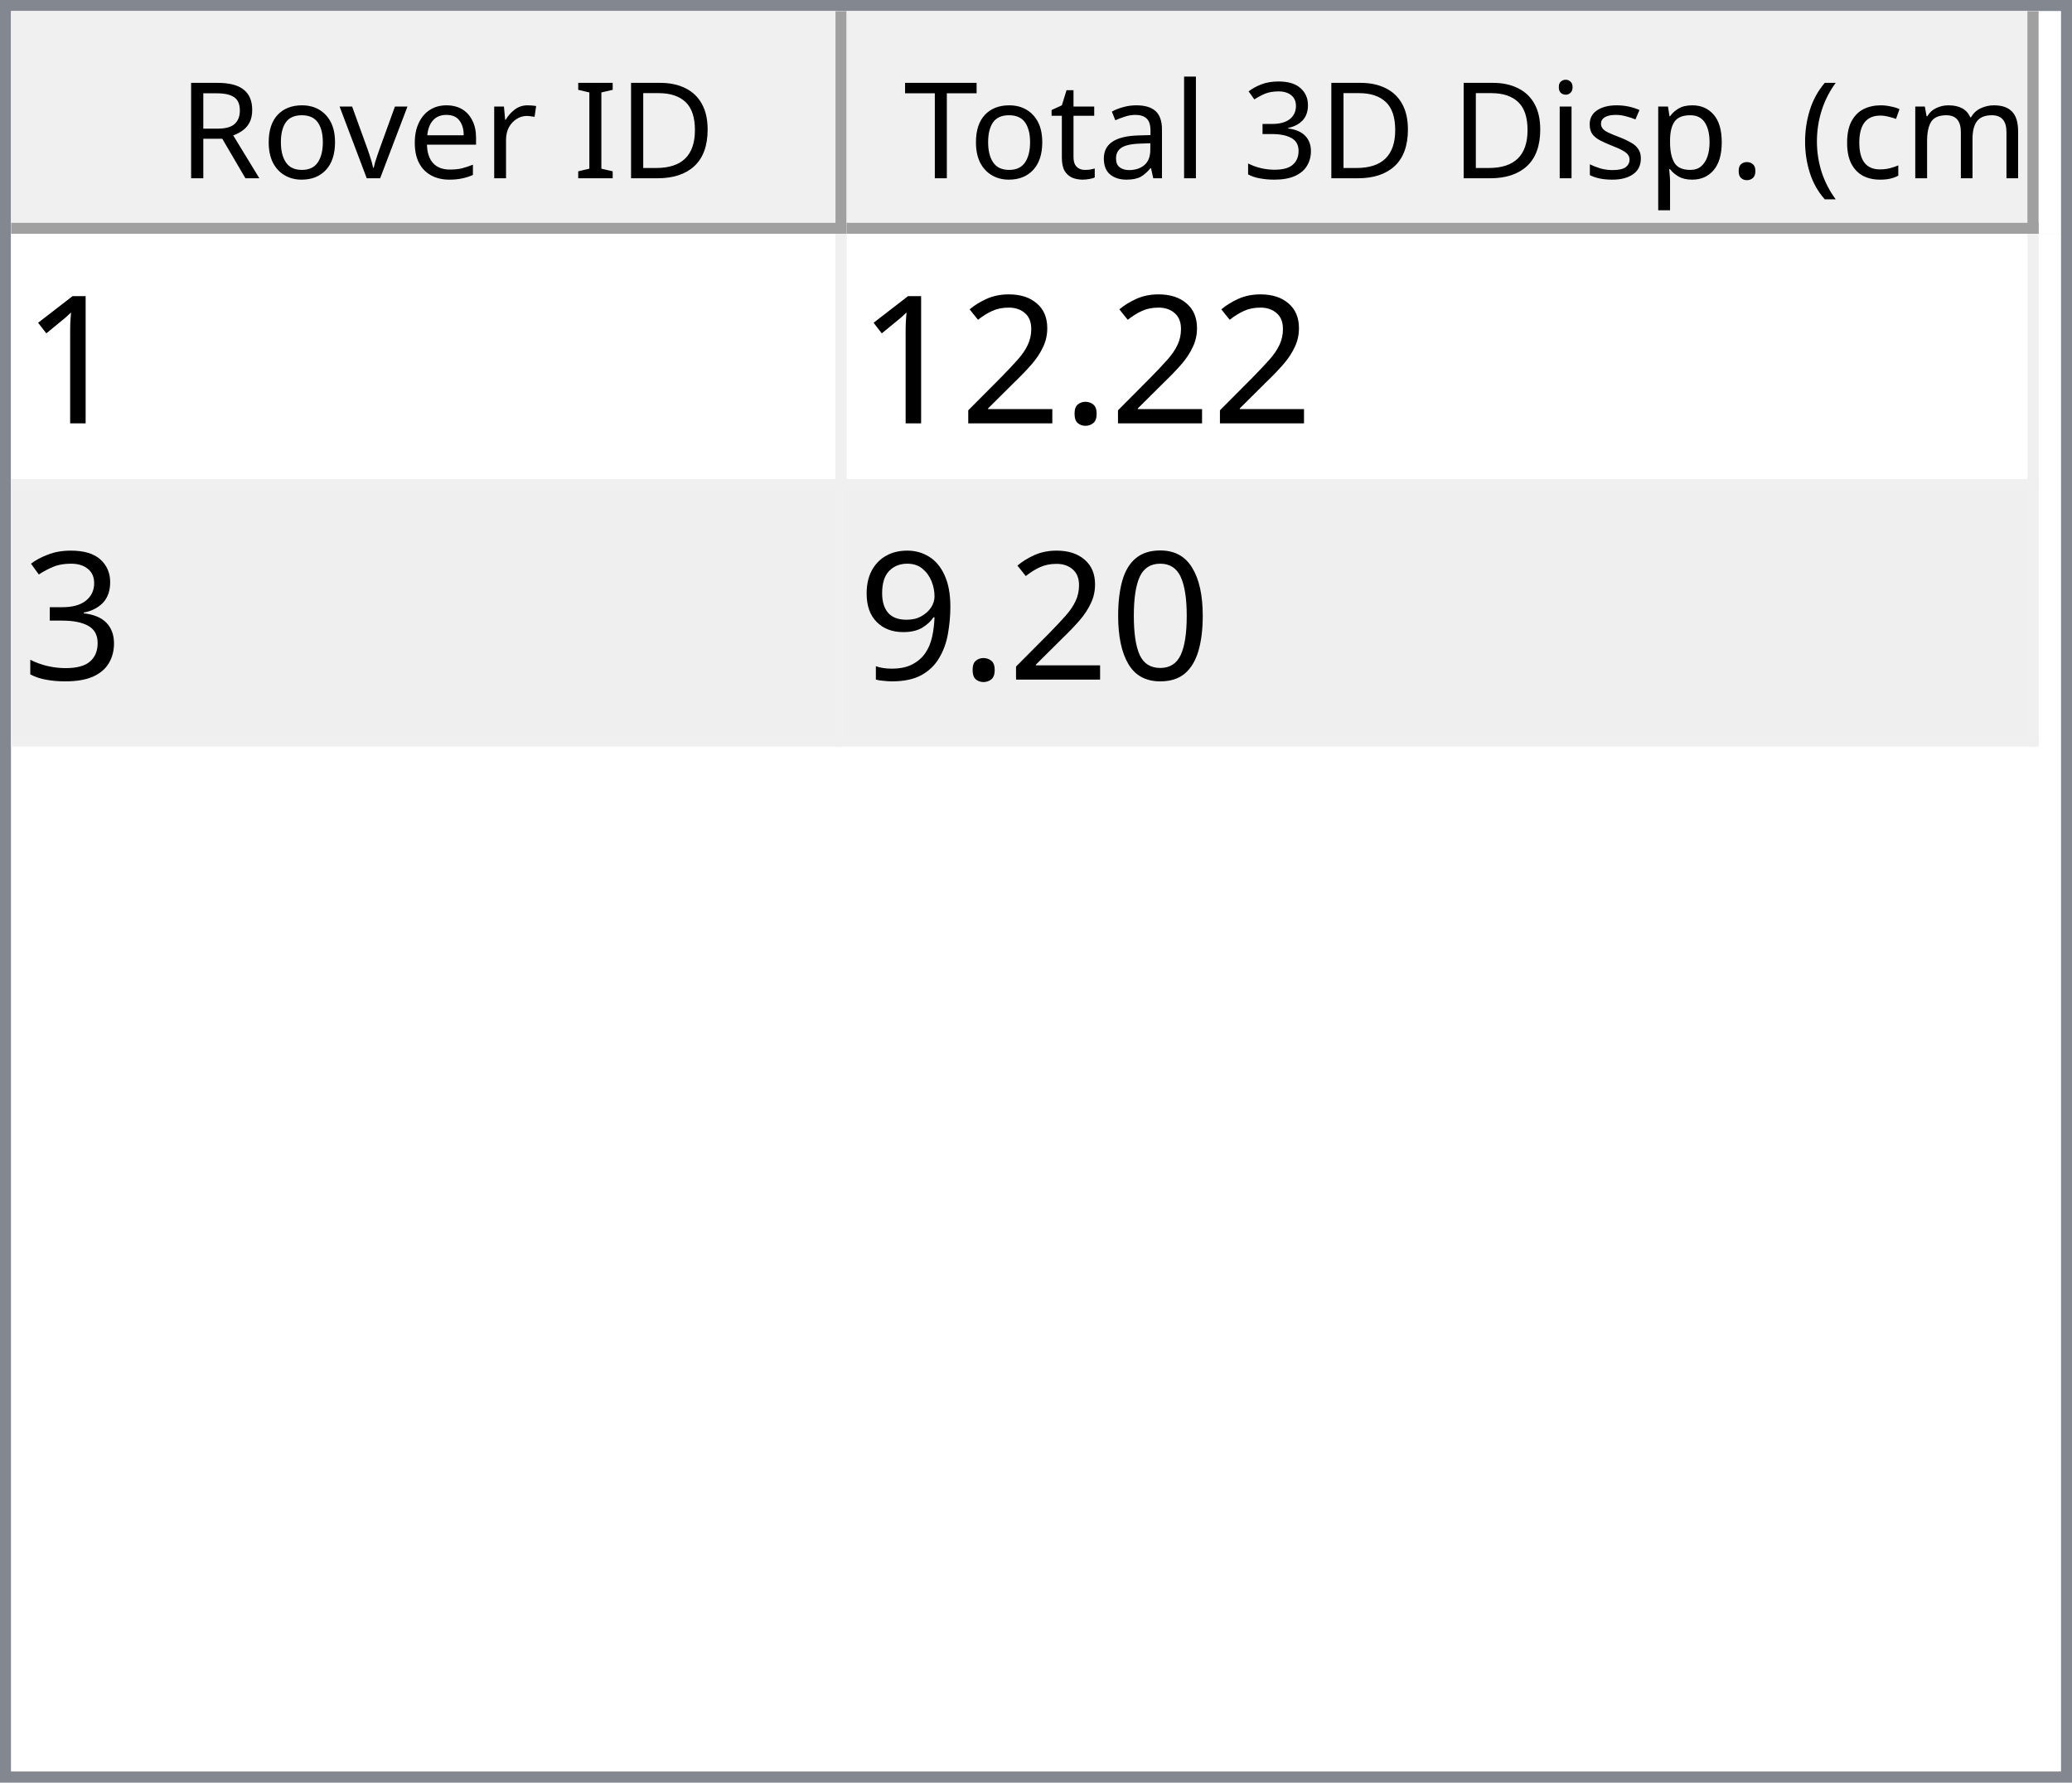
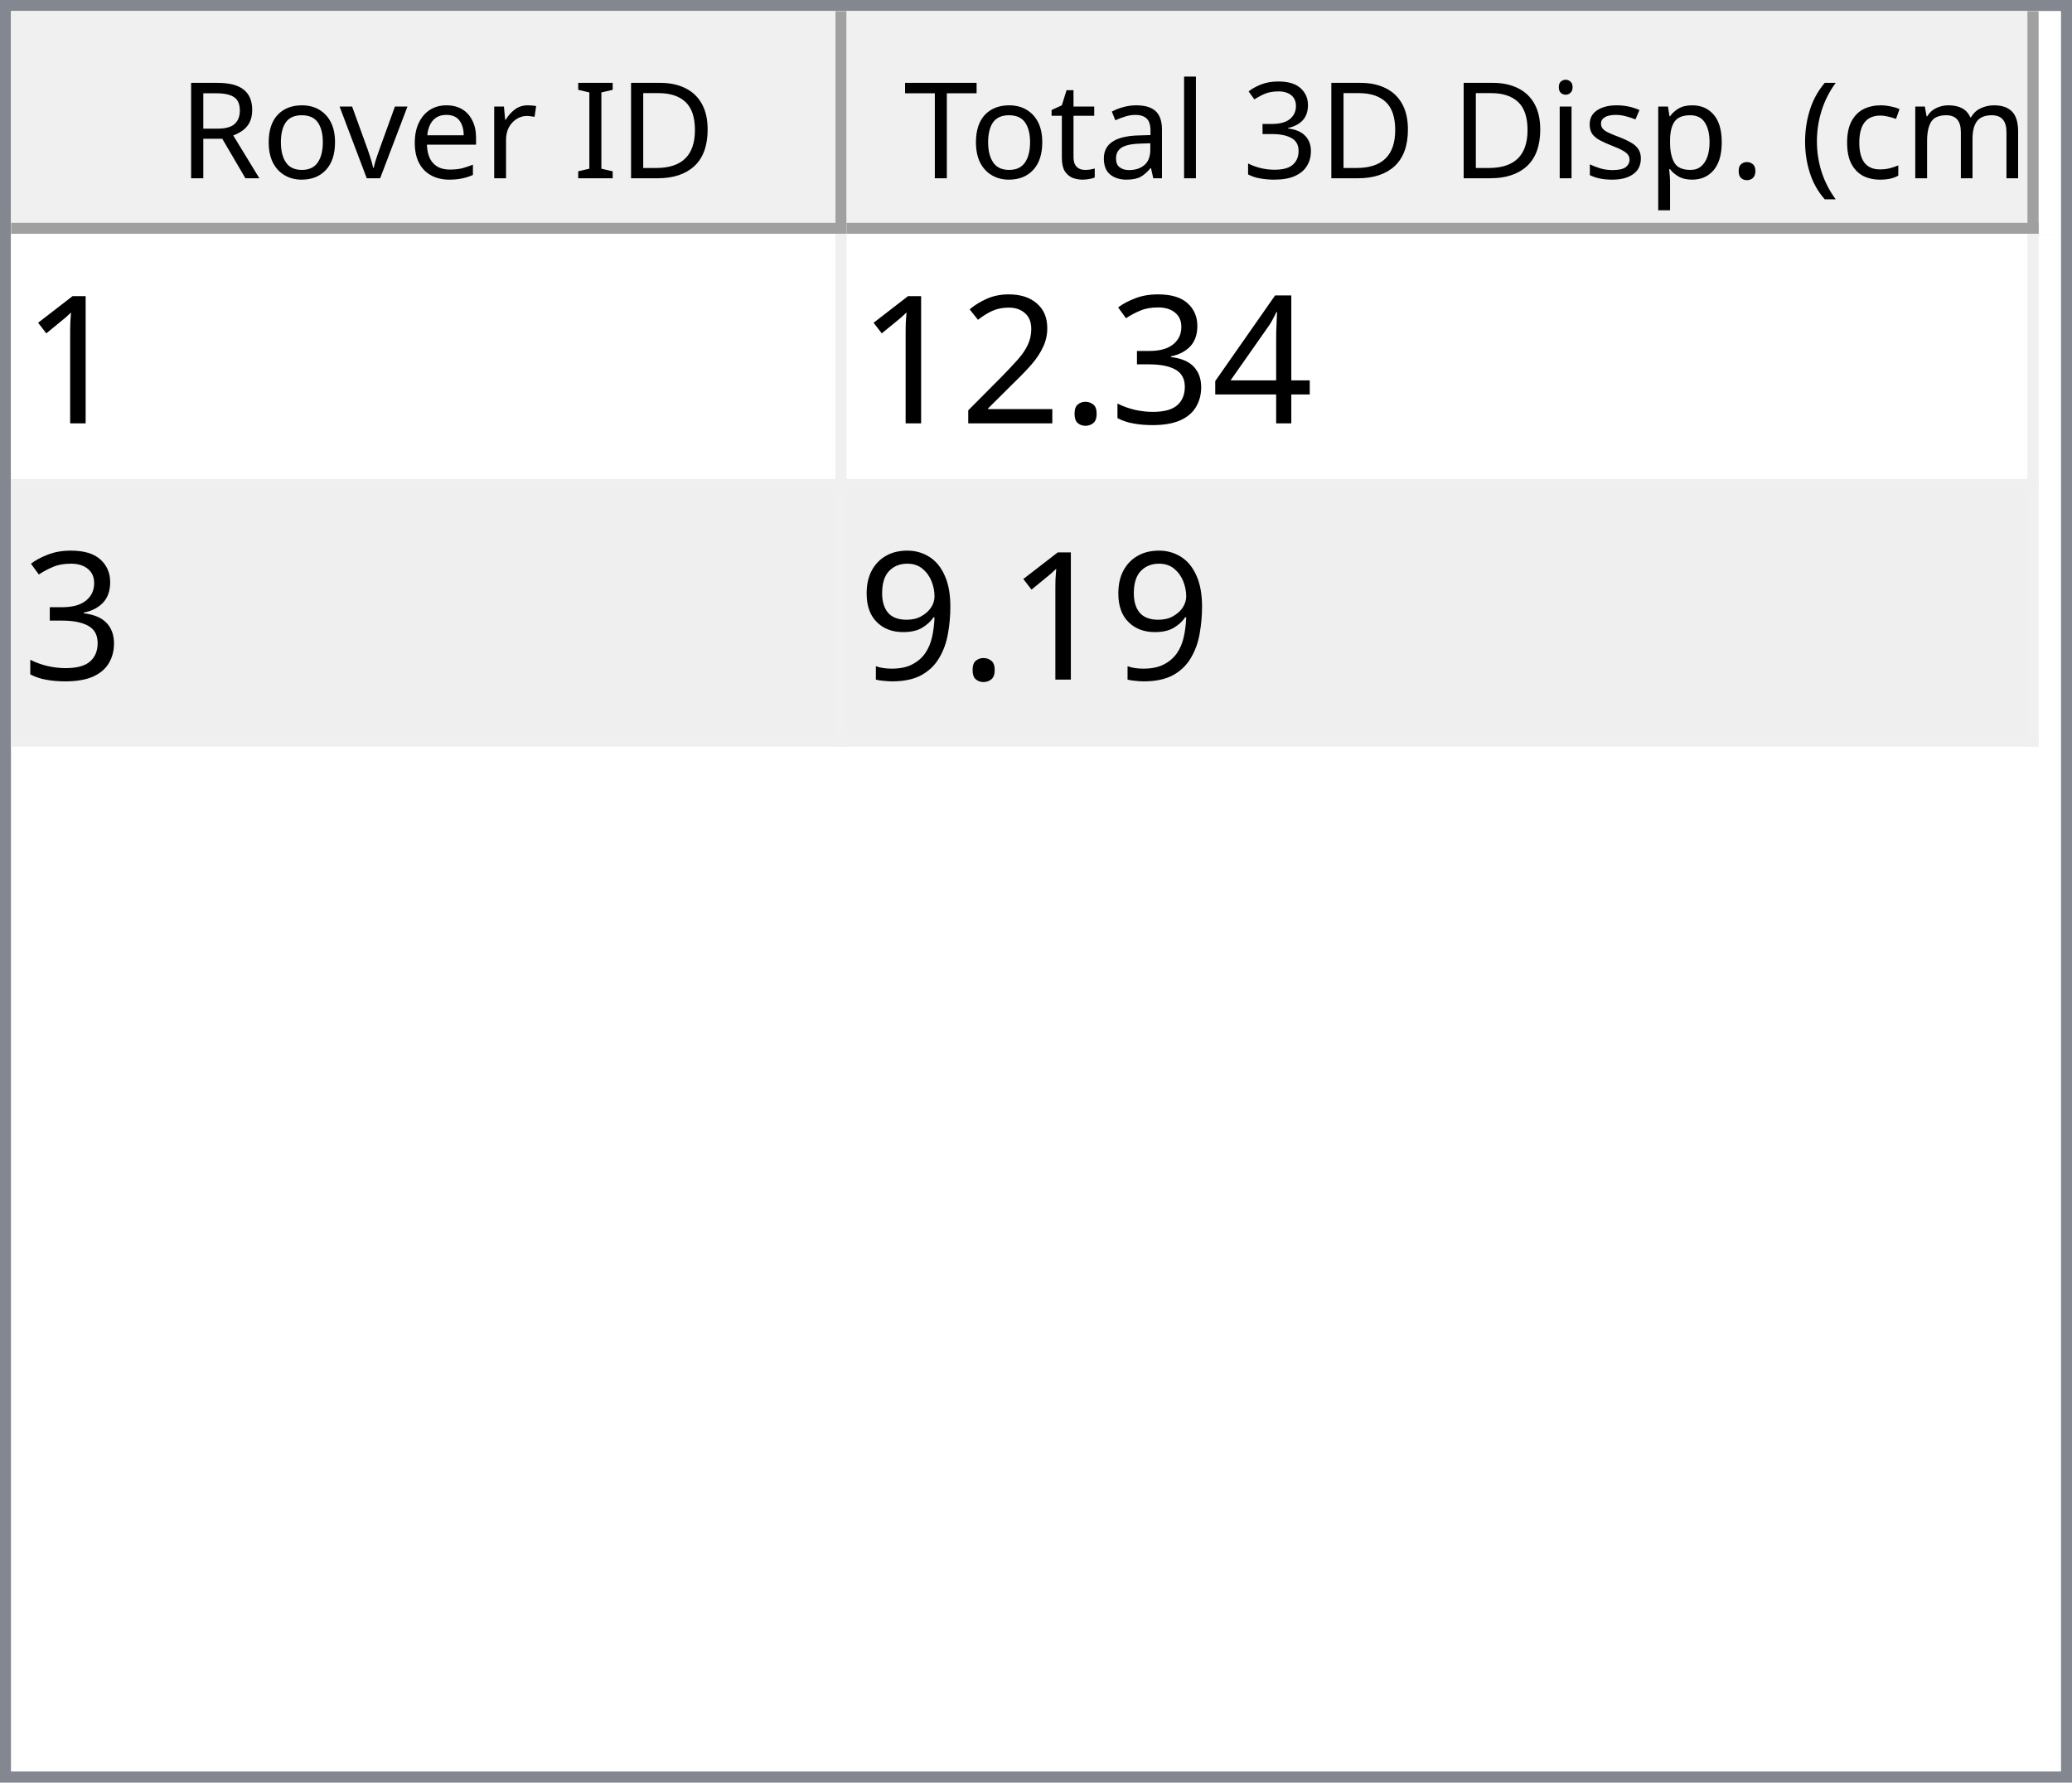
<svg xmlns="http://www.w3.org/2000/svg" style="fill-opacity:1; color-rendering:auto; color-interpolation:auto; text-rendering:auto; stroke:black; stroke-linecap:square; stroke-miterlimit:10; shape-rendering:auto; stroke-opacity:1; fill:black; stroke-dasharray:none; font-weight:normal; stroke-width:1; font-family:'Dialog'; font-style:normal; stroke-linejoin:miter; font-size:12px; stroke-dashoffset:0; image-rendering:auto;" width="186" height="160">
  <defs id="genericDefs" />
  <g>
    <defs id="defs1">
      <clipPath clipPathUnits="userSpaceOnUse" id="clipPath1">
        <path d="M0 0 L186 0 L186 160 L0 160 L0 0 Z" />
      </clipPath>
      <clipPath clipPathUnits="userSpaceOnUse" id="clipPath2">
        <path d="M0 0 L0 160 L186 160 L186 0 Z" />
      </clipPath>
      <clipPath clipPathUnits="userSpaceOnUse" id="clipPath3">
        <path d="M0 0 L0 20 L184 20 L184 0 Z" />
      </clipPath>
      <clipPath clipPathUnits="userSpaceOnUse" id="clipPath4">
        <path d="M0 0 L0 20 L75 20 L75 0 Z" />
      </clipPath>
      <clipPath clipPathUnits="userSpaceOnUse" id="clipPath5">
        <path d="M1 1 L1 19 L74 19 L74 1 Z" />
      </clipPath>
      <clipPath clipPathUnits="userSpaceOnUse" id="clipPath6">
        <path d="M0 0 L0 18 L73 18 L73 0 Z" />
      </clipPath>
      <clipPath clipPathUnits="userSpaceOnUse" id="clipPath7">
        <path d="M-0.5 -0.5 L-0.5 19.5 L74.5 19.5 L74.5 -0.5 Z" />
      </clipPath>
      <clipPath clipPathUnits="userSpaceOnUse" id="clipPath8">
        <path d="M0 0 L0 20 L107 20 L107 0 Z" />
      </clipPath>
      <clipPath clipPathUnits="userSpaceOnUse" id="clipPath9">
        <path d="M1 1 L1 19 L106 19 L106 1 Z" />
      </clipPath>
      <clipPath clipPathUnits="userSpaceOnUse" id="clipPath10">
        <path d="M0 0 L0 18 L105 18 L105 0 Z" />
      </clipPath>
      <clipPath clipPathUnits="userSpaceOnUse" id="clipPath11">
        <path d="M-0.5 -0.5 L-0.5 19.5 L106.5 19.5 L106.5 -0.5 Z" />
      </clipPath>
      <clipPath clipPathUnits="userSpaceOnUse" id="clipPath12">
        <path d="M0 0 L0 138 L184 138 L184 0 Z" />
      </clipPath>
      <clipPath clipPathUnits="userSpaceOnUse" id="clipPath13">
        <path d="M0 0 L0 46 L182 46 L182 0 Z" />
      </clipPath>
      <clipPath clipPathUnits="userSpaceOnUse" id="clipPath14">
        <path d="M-0.5 -0.5 L-0.5 45.5 L181.5 45.5 L181.5 -0.5 Z" />
      </clipPath>
      <clipPath clipPathUnits="userSpaceOnUse" id="clipPath15">
        <path d="M0 0 L0 22 L74 22 L74 0 Z" />
      </clipPath>
      <clipPath clipPathUnits="userSpaceOnUse" id="clipPath16">
        <path d="M0 0 L0 22 L106 22 L106 0 Z" />
      </clipPath>
      <font horiz-adv-x="64.551" id="font1">
        <font-face ascent="107.91" descent="25.098" units-per-em="100" style="font-style:normal; font-family:Segoe UI; font-weight:normal;" />
        <missing-glyph horiz-adv-x="64.551" d="M8.109 0 L8.109 68.266 L56.453 68.266 L56.453 0 L8.109 0 ZM15.328 7.234 L49.219 7.234 L49.219 61.031 L15.328 61.031 L15.328 7.234 Z" />
        <glyph unicode="D" horiz-adv-x="70.117" d="M9.188 0 L9.188 70.016 L28.516 70.016 Q65.531 70.016 65.531 35.891 Q65.531 19.672 55.25 9.836 Q44.969 0 27.734 0 L9.188 0 ZM17.391 62.594 L17.391 7.422 L27.828 7.422 Q41.609 7.422 49.273 14.797 Q56.938 22.172 56.938 35.688 Q56.938 62.594 28.328 62.594 L17.391 62.594 Z" />
        <glyph unicode="I" horiz-adv-x="26.611" d="M17.391 0 L9.188 0 L9.188 70.016 L17.391 70.016 L17.391 0 Z" />
        <glyph unicode=" " horiz-adv-x="27.393" d="" />
        <glyph unicode="r" horiz-adv-x="34.766" d="M34.188 41.891 Q32.078 43.5 28.125 43.5 Q23 43.5 19.555 38.672 Q16.109 33.844 16.109 25.484 L16.109 0 L8.109 0 L8.109 50 L16.109 50 L16.109 39.703 L16.312 39.703 Q18.016 44.969 21.531 47.922 Q25.047 50.875 29.391 50.875 Q32.516 50.875 34.188 50.203 L34.188 41.891 Z" />
        <glyph unicode="e" horiz-adv-x="52.295" d="M48.297 23 L12.984 23 Q13.188 14.656 17.484 10.109 Q21.781 5.562 29.297 5.562 Q37.75 5.562 44.828 11.141 L44.828 3.609 Q38.234 -1.172 27.391 -1.172 Q16.797 -1.172 10.742 5.641 Q4.688 12.453 4.688 24.812 Q4.688 36.469 11.305 43.82 Q17.922 51.172 27.734 51.172 Q37.547 51.172 42.922 44.828 Q48.297 38.484 48.297 27.203 L48.297 23 ZM40.094 29.781 Q40.047 36.719 36.75 40.578 Q33.453 44.438 27.594 44.438 Q21.922 44.438 17.969 40.383 Q14.016 36.328 13.094 29.781 L40.094 29.781 Z" />
        <glyph unicode="v" horiz-adv-x="47.9" d="M47.406 50 L27.484 0 L19.625 0 L0.688 50 L9.469 50 L22.172 13.672 Q23.578 9.672 23.922 6.688 L24.125 6.688 Q24.609 10.453 25.688 13.484 L38.969 50 L47.406 50 Z" />
        <glyph unicode="o" horiz-adv-x="58.594" d="M29 -1.172 Q17.922 -1.172 11.305 5.836 Q4.688 12.844 4.688 24.422 Q4.688 37.016 11.57 44.094 Q18.453 51.172 30.172 51.172 Q41.359 51.172 47.633 44.289 Q53.906 37.406 53.906 25.203 Q53.906 13.234 47.141 6.031 Q40.375 -1.172 29 -1.172 ZM29.594 44.438 Q21.875 44.438 17.383 39.188 Q12.891 33.938 12.891 24.703 Q12.891 15.828 17.43 10.695 Q21.969 5.562 29.594 5.562 Q37.359 5.562 41.531 10.594 Q45.703 15.625 45.703 24.906 Q45.703 34.281 41.531 39.359 Q37.359 44.438 29.594 44.438 Z" />
        <glyph unicode="R" horiz-adv-x="59.814" d="M59.375 0 L49.609 0 L37.891 19.625 Q36.281 22.359 34.766 24.289 Q33.25 26.219 31.664 27.438 Q30.078 28.656 28.25 29.219 Q26.422 29.781 24.125 29.781 L17.391 29.781 L17.391 0 L9.188 0 L9.188 70.016 L30.078 70.016 Q34.672 70.016 38.555 68.867 Q42.438 67.719 45.289 65.375 Q48.141 63.031 49.758 59.547 Q51.375 56.062 51.375 51.375 Q51.375 47.703 50.273 44.656 Q49.172 41.609 47.148 39.211 Q45.125 36.812 42.266 35.133 Q39.406 33.453 35.844 32.516 L35.844 32.328 Q37.594 31.547 38.891 30.547 Q40.188 29.547 41.359 28.18 Q42.531 26.812 43.68 25.078 Q44.828 23.344 46.234 21.047 L59.375 0 ZM17.391 62.594 L17.391 37.203 L28.516 37.203 Q31.594 37.203 34.203 38.133 Q36.812 39.062 38.719 40.797 Q40.625 42.531 41.703 45.047 Q42.781 47.562 42.781 50.688 Q42.781 56.297 39.141 59.445 Q35.5 62.594 28.609 62.594 L17.391 62.594 Z" />
        <glyph unicode=")" horiz-adv-x="30.176" d="M8.297 -15.922 L1.172 -15.922 Q16.406 2.344 16.406 26.812 Q16.406 51.469 1.078 70.016 L8.297 70.016 Q23.531 52.156 23.531 26.703 Q23.531 1.375 8.297 -15.922 Z" />
        <glyph unicode="m" horiz-adv-x="86.133" d="M79.109 0 L71.094 0 L71.094 28.719 Q71.094 37.016 68.531 40.727 Q65.969 44.438 59.906 44.438 Q54.781 44.438 51.195 39.75 Q47.609 35.062 47.609 28.516 L47.609 0 L39.594 0 L39.594 29.688 Q39.594 44.438 28.219 44.438 Q22.953 44.438 19.531 40.016 Q16.109 35.594 16.109 28.516 L16.109 0 L8.109 0 L8.109 50 L16.109 50 L16.109 42.094 L16.312 42.094 Q21.625 51.172 31.844 51.172 Q36.969 51.172 40.773 48.312 Q44.578 45.453 46 40.828 Q51.562 51.172 62.594 51.172 Q79.109 51.172 79.109 30.812 L79.109 0 Z" />
        <glyph unicode="c" horiz-adv-x="46.191" d="M42.188 2.297 Q36.422 -1.172 28.516 -1.172 Q17.828 -1.172 11.258 5.789 Q4.688 12.75 4.688 23.828 Q4.688 36.188 11.766 43.68 Q18.844 51.172 30.672 51.172 Q37.25 51.172 42.281 48.734 L42.281 40.531 Q36.719 44.438 30.375 44.438 Q22.703 44.438 17.797 38.945 Q12.891 33.453 12.891 24.516 Q12.891 15.719 17.508 10.641 Q22.125 5.562 29.891 5.562 Q36.422 5.562 42.188 9.906 L42.188 2.297 Z" />
        <glyph unicode="(" horiz-adv-x="30.176" d="M29.109 -15.922 L21.969 -15.922 Q6.844 1.375 6.844 26.703 Q6.844 52.156 21.969 70.016 L29.203 70.016 Q13.875 51.469 13.875 26.812 Q13.875 2.344 29.109 -15.922 Z" />
        <glyph unicode="." horiz-adv-x="21.68" d="M10.891 -1.078 Q8.641 -1.078 7.055 0.539 Q5.469 2.156 5.469 4.391 Q5.469 6.641 7.055 8.273 Q8.641 9.906 10.891 9.906 Q13.188 9.906 14.797 8.273 Q16.406 6.641 16.406 4.391 Q16.406 2.156 14.797 0.539 Q13.188 -1.078 10.891 -1.078 Z" />
        <glyph unicode="p" horiz-adv-x="58.789" d="M16.312 7.234 L16.109 7.234 L16.109 -23 L8.109 -23 L8.109 50 L16.109 50 L16.109 41.219 L16.312 41.219 Q22.219 51.172 33.594 51.172 Q43.266 51.172 48.688 44.461 Q54.109 37.75 54.109 26.469 Q54.109 13.922 48 6.375 Q41.891 -1.172 31.297 -1.172 Q21.578 -1.172 16.312 7.234 ZM16.109 27.391 L16.109 20.406 Q16.109 14.203 20.141 9.883 Q24.172 5.562 30.375 5.562 Q37.641 5.562 41.773 11.133 Q45.906 16.703 45.906 26.609 Q45.906 34.969 42.047 39.703 Q38.188 44.438 31.594 44.438 Q24.609 44.438 20.359 39.578 Q16.109 34.719 16.109 27.391 Z" />
        <glyph unicode="s" horiz-adv-x="42.432" d="M5.078 1.812 L5.078 10.406 Q11.625 5.562 19.484 5.562 Q30.031 5.562 30.031 12.594 Q30.031 14.594 29.125 15.992 Q28.219 17.391 26.68 18.461 Q25.141 19.531 23.07 20.383 Q21 21.234 18.609 22.172 Q15.281 23.484 12.766 24.828 Q10.25 26.172 8.57 27.859 Q6.891 29.547 6.031 31.695 Q5.172 33.844 5.172 36.719 Q5.172 40.234 6.789 42.945 Q8.406 45.656 11.086 47.484 Q13.766 49.312 17.211 50.242 Q20.656 51.172 24.312 51.172 Q30.812 51.172 35.938 48.922 L35.938 40.828 Q30.422 44.438 23.25 44.438 Q21 44.438 19.195 43.922 Q17.391 43.406 16.094 42.477 Q14.797 41.547 14.086 40.258 Q13.375 38.969 13.375 37.406 Q13.375 35.453 14.086 34.133 Q14.797 32.812 16.164 31.789 Q17.531 30.766 19.484 29.938 Q21.438 29.109 23.922 28.125 Q27.25 26.859 29.883 25.516 Q32.516 24.172 34.375 22.484 Q36.234 20.797 37.234 18.602 Q38.234 16.406 38.234 13.375 Q38.234 9.672 36.602 6.938 Q34.969 4.203 32.234 2.398 Q29.5 0.594 25.93 -0.289 Q22.359 -1.172 18.453 -1.172 Q10.75 -1.172 5.078 1.812 Z" />
        <glyph unicode="i" horiz-adv-x="24.219" d="M12.203 62.703 Q10.062 62.703 8.547 64.164 Q7.031 65.625 7.031 67.875 Q7.031 70.125 8.547 71.609 Q10.062 73.094 12.203 73.094 Q14.406 73.094 15.945 71.609 Q17.484 70.125 17.484 67.875 Q17.484 65.719 15.945 64.211 Q14.406 62.703 12.203 62.703 ZM16.109 0 L8.109 0 L8.109 50 L16.109 50 L16.109 0 Z" />
        <glyph unicode="3" horiz-adv-x="53.906" d="M46.531 19.828 Q46.531 15.094 44.75 11.211 Q42.969 7.328 39.719 4.57 Q36.469 1.812 31.93 0.297 Q27.391 -1.219 21.922 -1.219 Q11.922 -1.219 6 2.594 L6 11.188 Q13.094 5.609 22.219 5.609 Q25.875 5.609 28.828 6.539 Q31.781 7.469 33.906 9.227 Q36.031 10.984 37.18 13.477 Q38.328 15.969 38.328 19.094 Q38.328 32.812 18.797 32.812 L12.984 32.812 L12.984 39.594 L18.5 39.594 Q35.797 39.594 35.797 52.484 Q35.797 64.406 22.609 64.406 Q15.188 64.406 8.688 59.422 L8.688 67.188 Q15.375 71.188 24.609 71.188 Q29 71.188 32.57 69.969 Q36.141 68.75 38.68 66.555 Q41.219 64.359 42.609 61.281 Q44 58.203 44 54.5 Q44 40.672 30.031 36.719 L30.031 36.531 Q33.594 36.141 36.625 34.797 Q39.656 33.453 41.852 31.305 Q44.047 29.156 45.289 26.25 Q46.531 23.344 46.531 19.828 Z" />
        <glyph unicode="l" horiz-adv-x="24.219" d="M16.109 0 L8.109 0 L8.109 74.031 L16.109 74.031 L16.109 0 Z" />
        <glyph unicode="a" horiz-adv-x="50.879" d="M43.891 0 L35.891 0 L35.891 7.812 L35.688 7.812 Q30.469 -1.172 20.312 -1.172 Q12.844 -1.172 8.617 2.781 Q4.391 6.734 4.391 13.281 Q4.391 27.297 20.906 29.594 L35.891 31.688 Q35.891 44.438 25.594 44.438 Q16.547 44.438 9.281 38.281 L9.281 46.484 Q16.656 51.172 26.266 51.172 Q43.891 51.172 43.891 32.516 L43.891 0 ZM35.891 25.297 L23.828 23.641 Q18.266 22.859 15.43 20.875 Q12.594 18.891 12.594 13.875 Q12.594 10.203 15.211 7.883 Q17.828 5.562 22.172 5.562 Q28.125 5.562 32.008 9.742 Q35.891 13.922 35.891 20.312 L35.891 25.297 Z" />
        <glyph unicode="t" horiz-adv-x="33.887" d="M31.297 0.484 Q28.469 -1.078 23.828 -1.078 Q10.688 -1.078 10.688 13.578 L10.688 43.172 L2.094 43.172 L2.094 50 L10.688 50 L10.688 62.203 L18.703 64.797 L18.703 50 L31.297 50 L31.297 43.172 L18.703 43.172 L18.703 14.984 Q18.703 9.969 20.414 7.82 Q22.125 5.672 26.078 5.672 Q29.109 5.672 31.297 7.328 L31.297 0.484 Z" />
        <glyph unicode="T" horiz-adv-x="52.393" d="M50.594 62.594 L30.375 62.594 L30.375 0 L22.172 0 L22.172 62.594 L2 62.594 L2 70.016 L50.594 70.016 L50.594 62.594 Z" />
      </font>
      <font horiz-adv-x="75.0" id="font2">
        <font-face ascent="100.537" descent="21.973" units-per-em="100" style="font-style:normal; font-family:sans-serif; font-weight:normal;" />
        <missing-glyph horiz-adv-x="75.0" d="M12.5 0 L12.5 62.5 L62.5 62.5 L62.5 0 L12.5 0 ZM14.062 1.562 L60.938 1.562 L60.938 60.938 L14.062 60.938 L14.062 1.562 Z" />
        <glyph unicode="1" horiz-adv-x="55.615" d="M37.25 0 L28.469 0 L28.469 56 Q25.297 52.984 20.141 49.953 Q14.984 46.922 10.891 45.406 L10.891 53.906 Q18.266 57.375 23.781 62.305 Q29.297 67.234 31.594 71.875 L37.25 71.875 L37.25 0 Z" />
+         <glyph unicode="4" horiz-adv-x="55.615" d="M32.328 0 L32.328 17.141 L1.266 17.141 L1.266 25.203 L33.938 71.578 L41.109 71.578 L41.109 25.203 L50.781 25.203 L50.781 17.141 L41.109 17.141 L41.109 0 L32.328 0 ZM32.328 25.203 L32.328 57.469 L9.906 25.203 L32.328 25.203 Z" />
+         <glyph unicode="3" horiz-adv-x="55.615" d="M4.203 18.891 L12.984 20.062 Q14.5 12.594 18.141 9.297 Q21.781 6 27 6 Q33.203 6 37.477 10.297 Q41.75 14.594 41.75 20.953 Q41.75 27 37.797 30.93 Q33.844 34.859 27.734 34.859 Q25.25 34.859 21.531 33.891 L22.516 41.609 Q23.391 41.5 23.922 41.5 Q29.547 41.5 34.039 44.43 Q38.531 47.359 38.531 53.469 Q38.531 58.297 35.258 61.477 Q31.984 64.656 26.812 64.656 Q21.688 64.656 18.266 61.43 Q14.844 58.203 13.875 51.766 L5.078 53.328 Q6.688 62.156 12.398 67.016 Q18.109 71.875 26.609 71.875 Q32.469 71.875 37.398 69.359 Q42.328 66.844 44.945 62.5 Q47.562 58.156 47.562 53.266 Q47.562 48.641 45.07 44.828 Q42.578 41.016 37.703 38.766 Q44.047 37.312 47.562 32.695 Q51.078 28.078 51.078 21.141 Q51.078 11.766 44.242 5.25 Q37.406 -1.266 26.953 -1.266 Q17.531 -1.266 11.305 4.352 Q5.078 9.969 4.203 18.891 Z" />
        <glyph unicode="." horiz-adv-x="27.783" d="M9.078 0 L9.078 10.016 L19.094 10.016 L19.094 0 L9.078 0 Z" />
        <glyph unicode="2" horiz-adv-x="55.615" d="M50.344 8.453 L50.344 0 L3.031 0 Q2.938 3.172 4.047 6.109 Q5.859 10.938 9.836 15.625 Q13.812 20.312 21.344 26.469 Q33.016 36.031 37.117 41.625 Q41.219 47.219 41.219 52.203 Q41.219 57.422 37.477 61.008 Q33.734 64.594 27.734 64.594 Q21.391 64.594 17.578 60.789 Q13.766 56.984 13.719 50.25 L4.688 51.172 Q5.609 61.281 11.664 66.578 Q17.719 71.875 27.938 71.875 Q38.234 71.875 44.242 66.164 Q50.25 60.453 50.25 52 Q50.25 47.703 48.492 43.555 Q46.734 39.406 42.656 34.812 Q38.578 30.219 29.109 22.219 Q21.188 15.578 18.945 13.211 Q16.703 10.844 15.234 8.453 L50.344 8.453 Z" />
-         <glyph unicode="3" horiz-adv-x="55.615" d="M4.203 18.891 L12.984 20.062 Q14.5 12.594 18.141 9.297 Q21.781 6 27 6 Q33.203 6 37.477 10.297 Q41.75 14.594 41.75 20.953 Q41.75 27 37.797 30.93 Q33.844 34.859 27.734 34.859 Q25.25 34.859 21.531 33.891 L22.516 41.609 Q23.391 41.5 23.922 41.5 Q29.547 41.5 34.039 44.43 Q38.531 47.359 38.531 53.469 Q38.531 58.297 35.258 61.477 Q31.984 64.656 26.812 64.656 Q21.688 64.656 18.266 61.43 Q14.844 58.203 13.875 51.766 L5.078 53.328 Q6.688 62.156 12.398 67.016 Q18.109 71.875 26.609 71.875 Q32.469 71.875 37.398 69.359 Q42.328 66.844 44.945 62.5 Q47.562 58.156 47.562 53.266 Q47.562 48.641 45.07 44.828 Q42.578 41.016 37.703 38.766 Q44.047 37.312 47.562 32.695 Q51.078 28.078 51.078 21.141 Q51.078 11.766 44.242 5.25 Q37.406 -1.266 26.953 -1.266 Q17.531 -1.266 11.305 4.352 Q5.078 9.969 4.203 18.891 Z" />
-         <glyph unicode="0" horiz-adv-x="55.615" d="M4.156 35.297 Q4.156 48 6.766 55.742 Q9.375 63.484 14.523 67.68 Q19.672 71.875 27.484 71.875 Q33.25 71.875 37.594 69.555 Q41.938 67.234 44.773 62.867 Q47.609 58.5 49.219 52.227 Q50.828 45.953 50.828 35.297 Q50.828 22.703 48.242 14.969 Q45.656 7.234 40.508 3.008 Q35.359 -1.219 27.484 -1.219 Q17.141 -1.219 11.234 6.203 Q4.156 15.141 4.156 35.297 ZM13.188 35.297 Q13.188 17.672 17.312 11.836 Q21.438 6 27.484 6 Q33.547 6 37.672 11.859 Q41.797 17.719 41.797 35.297 Q41.797 52.984 37.672 58.789 Q33.547 64.594 27.391 64.594 Q21.344 64.594 17.719 59.469 Q13.188 52.938 13.188 35.297 Z" />
        <glyph unicode="9" horiz-adv-x="55.615" d="M5.469 16.547 L13.922 17.328 Q14.984 11.375 18.016 8.688 Q21.047 6 25.781 6 Q29.828 6 32.883 7.859 Q35.938 9.719 37.891 12.82 Q39.844 15.922 41.164 21.195 Q42.484 26.469 42.484 31.938 Q42.484 32.516 42.438 33.688 Q39.797 29.5 35.234 26.883 Q30.672 24.266 25.344 24.266 Q16.453 24.266 10.305 30.711 Q4.156 37.156 4.156 47.703 Q4.156 58.594 10.578 65.234 Q17 71.875 26.656 71.875 Q33.641 71.875 39.43 68.117 Q45.219 64.359 48.219 57.398 Q51.219 50.438 51.219 37.25 Q51.219 23.531 48.242 15.406 Q45.266 7.281 39.383 3.031 Q33.5 -1.219 25.594 -1.219 Q17.188 -1.219 11.867 3.445 Q6.547 8.109 5.469 16.547 ZM41.453 48.141 Q41.453 55.719 37.43 60.156 Q33.406 64.594 27.734 64.594 Q21.875 64.594 17.531 59.812 Q13.188 55.031 13.188 47.406 Q13.188 40.578 17.312 36.305 Q21.438 32.031 27.484 32.031 Q33.594 32.031 37.523 36.305 Q41.453 40.578 41.453 48.141 Z" />
      </font>
    </defs>
    <g style="fill:white; stroke:white;">
      <rect x="0" y="0" width="186" style="clip-path:url(#clipPath1); stroke:none;" height="160" />
    </g>
    <g style="fill:white; text-rendering:optimizeSpeed; color-rendering:optimizeSpeed; image-rendering:optimizeSpeed; shape-rendering:crispEdges; stroke:white; color-interpolation:sRGB;">
      <rect x="0" width="186" height="160" y="0" style="stroke:none;" />
      <path style="stroke:none;" d="M0 160 L186 160 L186 0 L0 0 Z" />
    </g>
    <g style="fill:rgb(240,240,240); font-family:'Segoe UI'; stroke:rgb(240,240,240);">
      <rect x="0" y="0" width="186" style="clip-path:url(#clipPath2); stroke:none;" height="160" />
    </g>
    <g style="fill:rgb(130,135,144); font-family:'Segoe UI'; stroke:rgb(130,135,144);">
      <path d="M0 0 L186 0 L186 160 L0 160 L0 0 ZM1 1 L185 1 L185 159 L1 159 L1 1 Z" style="fill-rule:evenodd; clip-path:url(#clipPath2); stroke:none;" />
    </g>
    <g style="fill:white; font-family:'Segoe UI'; stroke:white;" transform="translate(1,1)">
      <rect x="0" y="0" width="184" style="clip-path:url(#clipPath3); stroke:none;" height="20" />
    </g>
    <g style="fill:rgb(240,240,240); font-family:'Segoe UI'; stroke:rgb(240,240,240);" transform="translate(1,1)">
      <rect x="0" y="0" width="75" style="clip-path:url(#clipPath4); stroke:none;" height="20" />
    </g>
    <g style="font-family:'Segoe UI';" transform="translate(2,2)">
      <text x="14" xml:space="preserve" y="14" style="clip-path:url(#clipPath6); stroke:none;">Rover ID</text>
    </g>
    <g style="fill:rgb(160,160,160); font-family:'Segoe UI'; stroke:rgb(160,160,160); stroke-linejoin:bevel;" transform="translate(1.5,1.5)">
      <line x1="74" x2="74" y1="0" style="fill:none; clip-path:url(#clipPath7);" y2="19" />
    </g>
    <g style="fill:rgb(160,160,160); font-family:'Segoe UI'; stroke:rgb(160,160,160); stroke-linejoin:bevel;" transform="matrix(1,0,0,1,1,1) translate(0.5,0.5)">
      <line x1="0" x2="74" y1="19" style="fill:none; clip-path:url(#clipPath7);" y2="19" />
    </g>
    <g style="fill:rgb(240,240,240); font-family:'Segoe UI'; stroke:rgb(240,240,240);" transform="translate(76,1)">
      <rect x="0" y="0" width="107" style="clip-path:url(#clipPath8); stroke:none;" height="20" />
    </g>
    <g style="font-family:'Segoe UI';" transform="translate(77,2)">
      <text x="1" xml:space="preserve" y="14" style="clip-path:url(#clipPath10); stroke:none;"> Total 3D Disp. (cm)</text>
    </g>
    <g style="fill:rgb(160,160,160); font-family:'Segoe UI'; stroke:rgb(160,160,160); stroke-linejoin:bevel;" transform="translate(76.5,1.5)">
      <line x1="106" x2="106" y1="0" style="fill:none; clip-path:url(#clipPath11);" y2="19" />
    </g>
    <g style="fill:rgb(160,160,160); font-family:'Segoe UI'; stroke:rgb(160,160,160); stroke-linejoin:bevel;" transform="matrix(1,0,0,1,76,1) translate(0.5,0.5)">
      <line x1="0" x2="106" y1="19" style="fill:none; clip-path:url(#clipPath11);" y2="19" />
    </g>
    <g style="fill:white; font-family:'Segoe UI'; stroke:white;" transform="translate(1,21)">
      <rect x="0" y="0" width="184" style="clip-path:url(#clipPath12); stroke:none;" height="138" />
    </g>
    <g style="fill:rgb(240,240,240); font-size:16px; font-family:sans-serif; stroke:rgb(240,240,240);" transform="translate(1,21)">
      <rect x="0" y="0" width="182" style="clip-path:url(#clipPath13); stroke:none;" height="46" />
      <line transform="translate(0.5,0.5)" x1="0" x2="181" y1="22" style="clip-path:url(#clipPath14); fill:none; stroke-linejoin:bevel;" y2="22" />
    </g>
    <g transform="matrix(1,0,0,1,1,21) translate(0.5,0.5)" style="fill:rgb(240,240,240); font-size:16px; font-family:sans-serif; stroke:rgb(240,240,240); stroke-linejoin:bevel;">
      <line x1="0" x2="181" y1="45" style="fill:none; clip-path:url(#clipPath14);" y2="45" />
    </g>
    <g transform="matrix(1,0,0,1,1,21) translate(0.5,0.5)" style="fill:rgb(240,240,240); font-size:16px; font-family:sans-serif; stroke:rgb(240,240,240); stroke-linejoin:bevel;">
      <line x1="74" x2="74" y1="0" style="fill:none; clip-path:url(#clipPath14);" y2="45" />
    </g>
    <g transform="matrix(1,0,0,1,1,21) translate(0.5,0.5)" style="fill:rgb(240,240,240); font-size:16px; font-family:sans-serif; stroke:rgb(240,240,240); stroke-linejoin:bevel;">
      <line x1="181" x2="181" y1="0" style="fill:none; clip-path:url(#clipPath14);" y2="45" />
    </g>
    <g style="fill:white; font-size:16px; font-family:sans-serif; stroke:white;" transform="matrix(1,0,0,1,1,21)">
      <rect x="0" y="0" width="74" style="clip-path:url(#clipPath15); stroke:none;" height="22" />
      <text x="1" y="17" style="fill:black; clip-path:url(#clipPath15); stroke:none;" xml:space="preserve">1</text>
    </g>
    <g style="fill:white; font-size:16px; font-family:sans-serif; stroke:white;" transform="matrix(1,0,0,1,1,21) translate(75,0)">
      <rect x="0" y="0" width="106" style="clip-path:url(#clipPath16); stroke:none;" height="22" />
-       <text x="1" y="17" style="fill:black; clip-path:url(#clipPath16); stroke:none;" xml:space="preserve">12.22</text>
+       <text x="1" y="17" style="fill:black; clip-path:url(#clipPath16); stroke:none;" xml:space="preserve">12.34</text>
    </g>
    <g style="fill:rgb(239,239,239); font-size:16px; font-family:sans-serif; stroke:rgb(239,239,239);" transform="matrix(1,0,0,1,1,21) translate(0,23)">
      <rect x="0" y="0" width="74" style="clip-path:url(#clipPath15); stroke:none;" height="22" />
      <text x="1" y="17" style="fill:black; clip-path:url(#clipPath15); stroke:none;" xml:space="preserve">3</text>
    </g>
    <g style="fill:rgb(239,239,239); font-size:16px; font-family:sans-serif; stroke:rgb(239,239,239);" transform="matrix(1,0,0,1,1,21) translate(75,23)">
      <rect x="0" y="0" width="106" style="clip-path:url(#clipPath16); stroke:none;" height="22" />
-       <text x="1" y="17" style="fill:black; clip-path:url(#clipPath16); stroke:none;" xml:space="preserve">9.20</text>
+       <text x="1" y="17" style="fill:black; clip-path:url(#clipPath16); stroke:none;" xml:space="preserve">9.19</text>
    </g>
  </g>
</svg>
